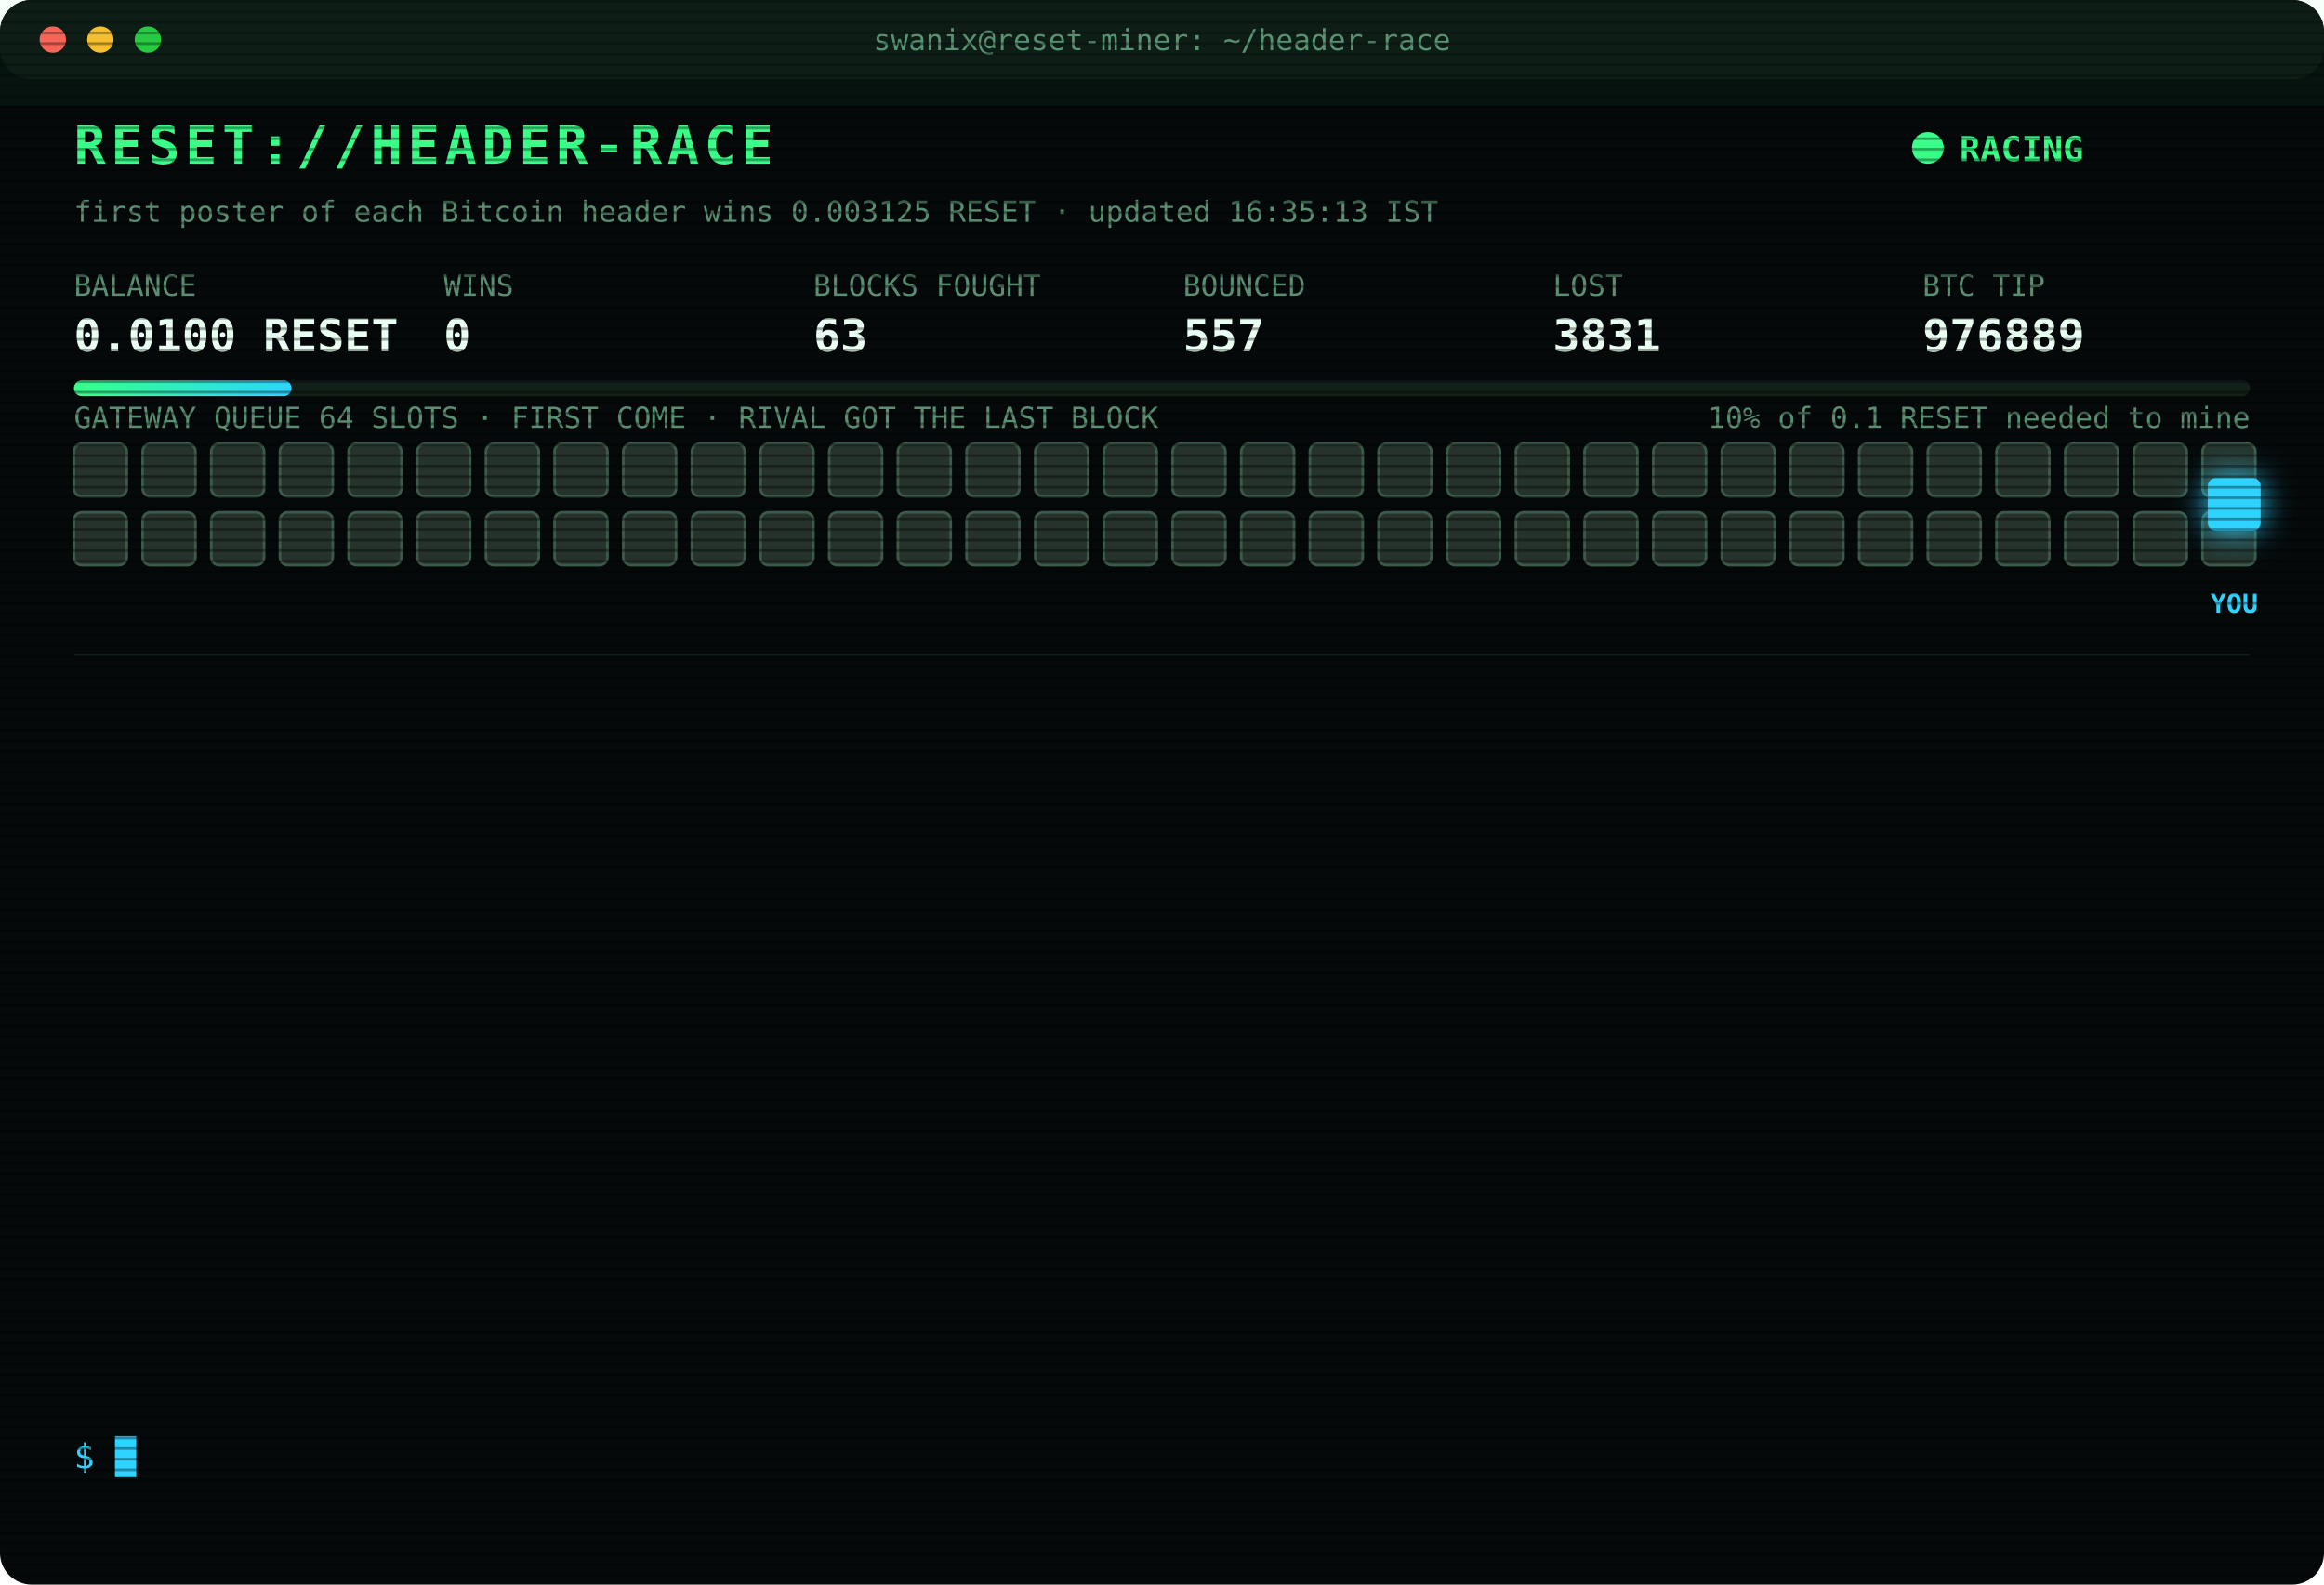
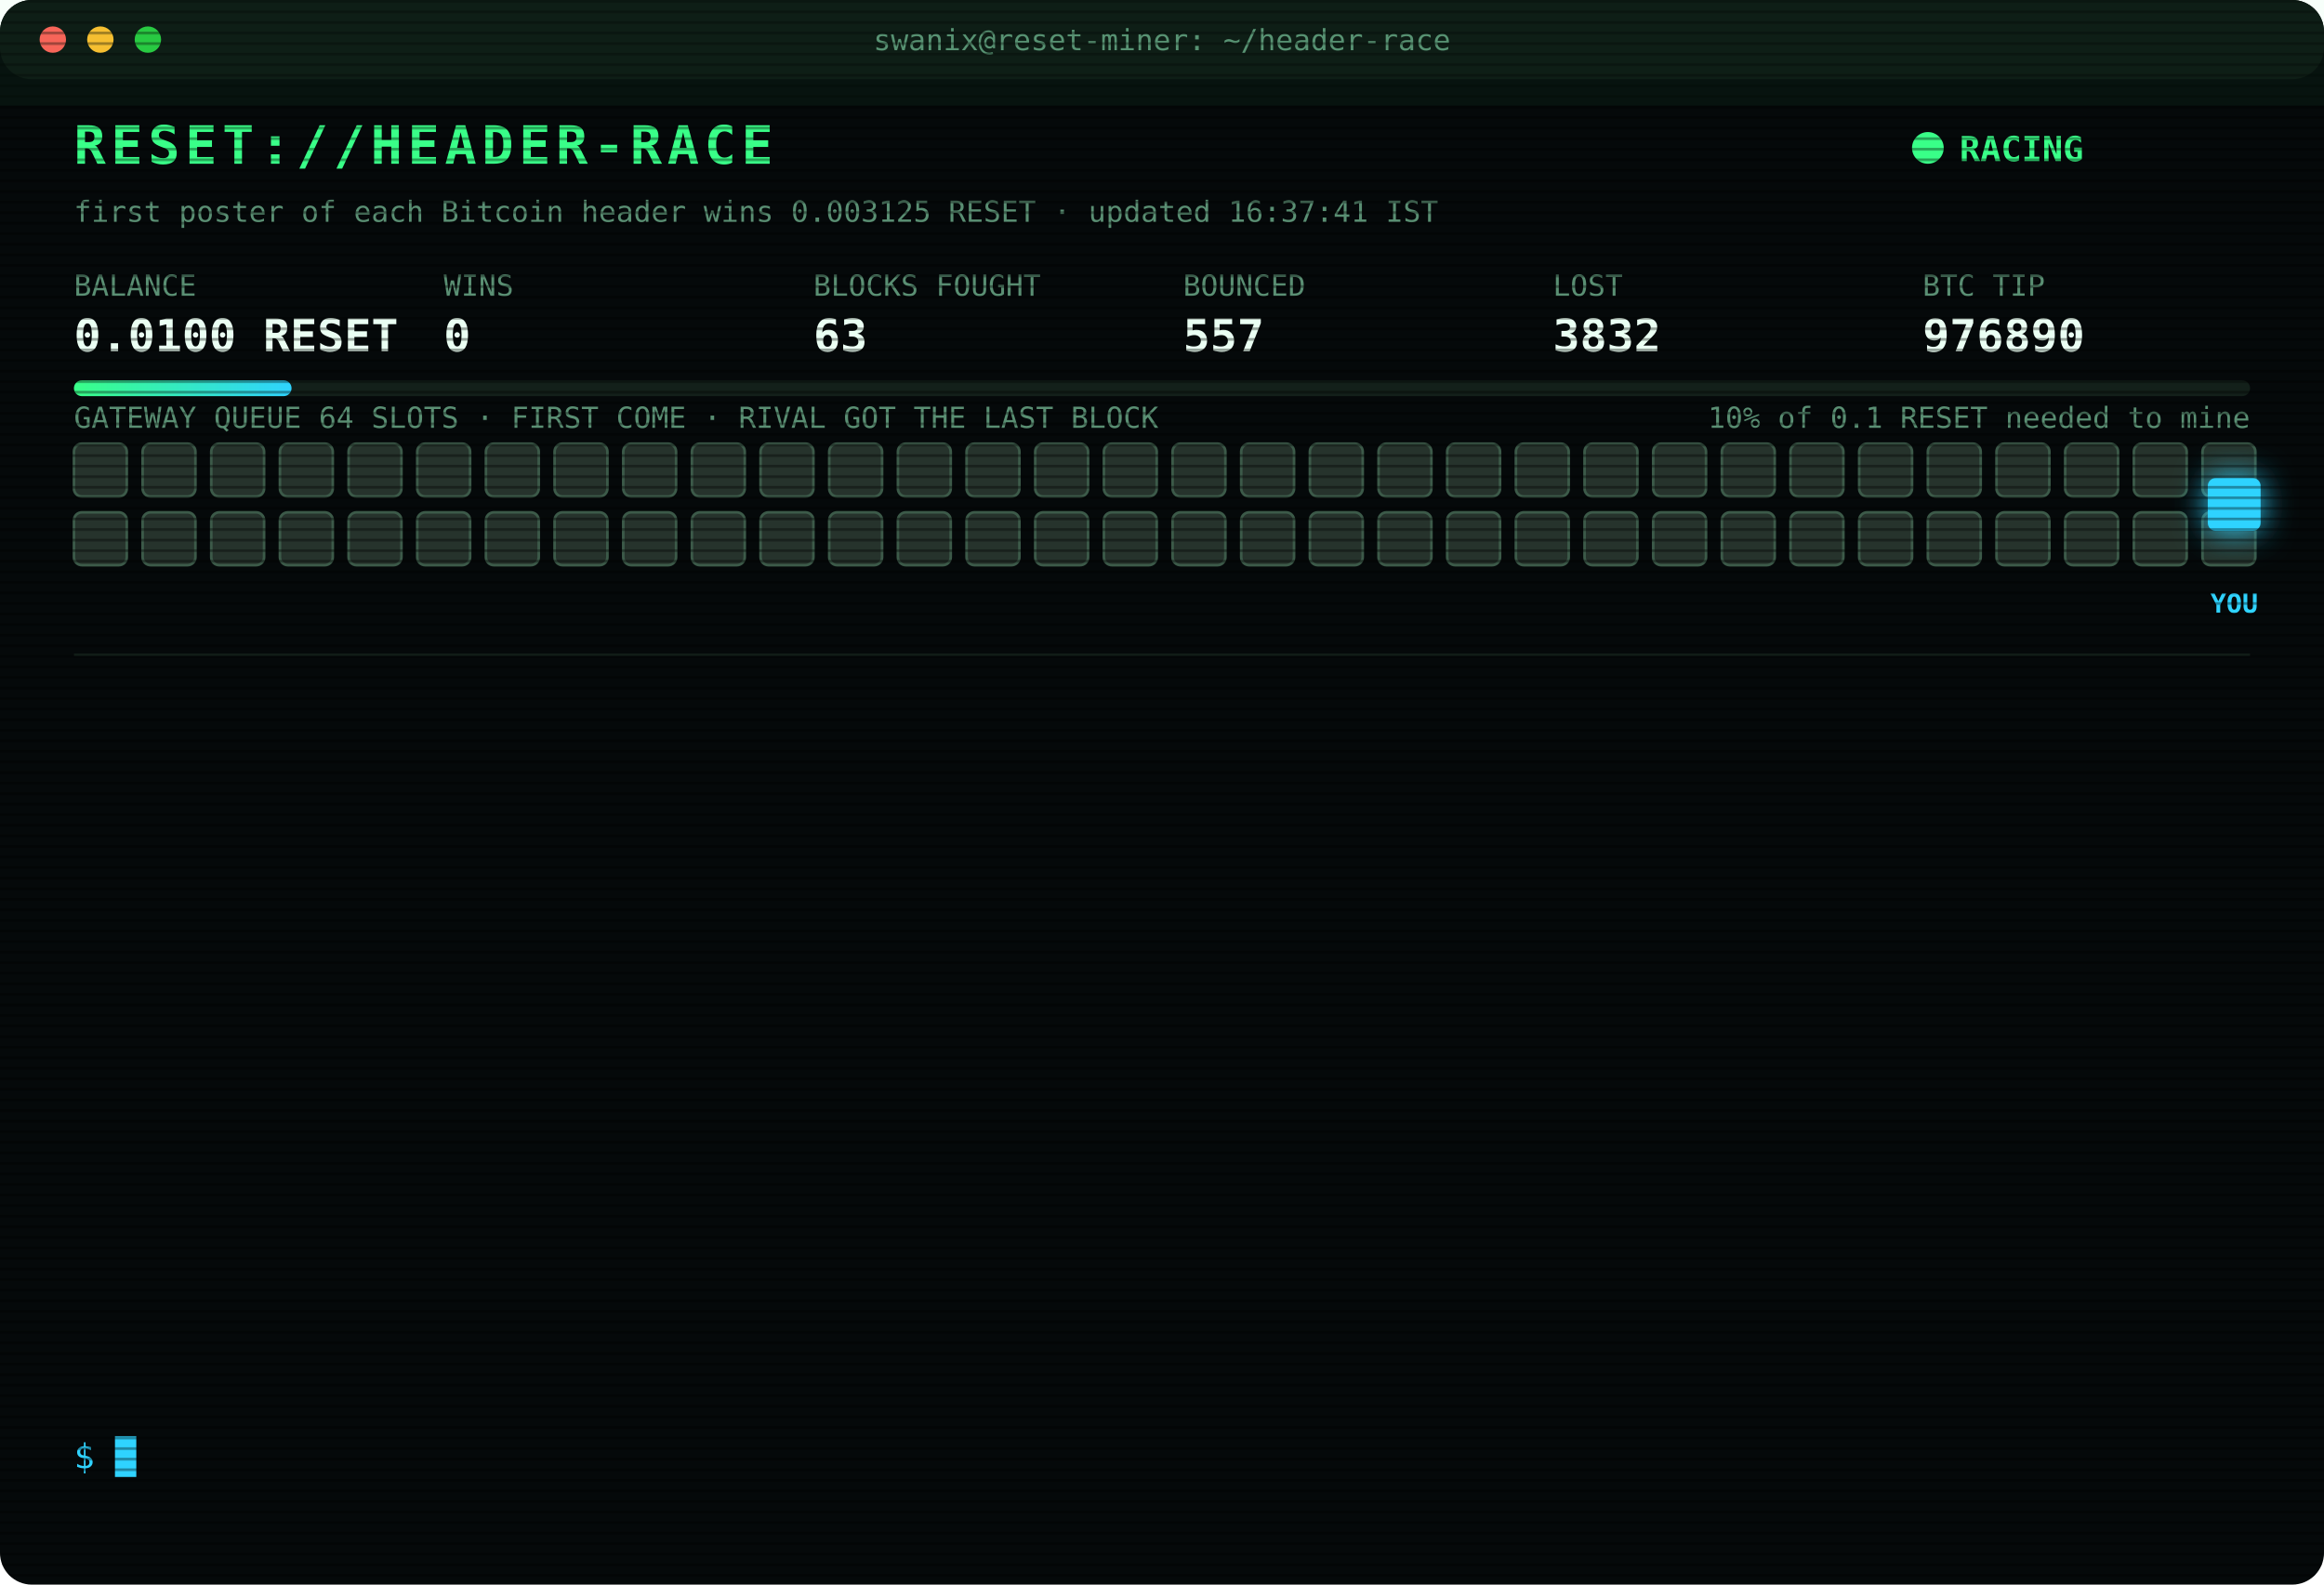
<svg xmlns="http://www.w3.org/2000/svg" width="880" height="600" viewBox="0 0 880 600" font-family="ui-monospace,SFMono-Regular,Menlo,Consolas,monospace">
  <style>
text{font-size:13px;fill:#7CFFB2}
.title{font-size:20px;font-weight:700;fill:#39FF88;letter-spacing:2px;animation:glitch 3s infinite steps(1)}
.sub{fill:#2fd3ff}.k{fill:#5a8f73;font-size:11px}.v{font-size:17px;font-weight:700;fill:#eafff3}
.ts{fill:#3f6b56}.boot{fill:#2fd3ff}.dim{fill:#5a8f73}.bad{fill:#ff4d6d}.warn{fill:#ffd23f}.mag{fill:#ff5cf0}.win{fill:#39FF88;font-weight:700}
.tag{font-size:10px;fill:#2fd3ff;font-weight:700}
.rival{fill:#26332c;stroke:#3c5a49;animation:jam 1.2s infinite alternate}
.idle{fill:#141c18;stroke:#22302a;animation:breathe 4s infinite}
.me{fill:#2fd3ff;filter:drop-shadow(0 0 6px #2fd3ff)}
.hover{animation:nudge 1.1s infinite ease-in-out}.bounce{animation:kick 1.4s infinite}
.ln{opacity:0;animation:in .4s forwards}
.cur{animation:blink 1s infinite steps(1)}
.scan{animation:scan 6s infinite linear}
.led{animation:blink 1.4s infinite}
@keyframes in{from{opacity:0;transform:translateX(-6px)}to{opacity:1;transform:none}}
@keyframes blink{50%{opacity:0}}
@keyframes jam{to{fill:#33463b}}
@keyframes breathe{50%{opacity:.4}}
@keyframes nudge{50%{transform:translateX(-10px)}}
@keyframes kick{0%,100%{transform:none}30%{transform:translateX(-14px)}55%{transform:translateX(10px) translateY(-6px)}}
@keyframes glitch{0%,92%{transform:none}93%{transform:translateX(2px);fill:#ff4d6d}95%{transform:translateX(-2px);fill:#2fd3ff}97%{transform:none}}
@keyframes scan{from{transform:translateY(-40px)}to{transform:translateY(600px)}}
</style>
  <defs>
    <pattern id="sl" width="4" height="4" patternUnits="userSpaceOnUse">
      <rect width="4" height="1" fill="#000" opacity=".35" />
    </pattern>
    <linearGradient id="bar">
      <stop offset="0" stop-color="#39FF88" />
      <stop offset="1" stop-color="#2fd3ff" />
    </linearGradient>
  </defs>
  <rect width="880" height="600" rx="12" fill="#05090a" />
  <rect width="880" height="30" rx="12" fill="#0d1512" />
  <circle cx="20" cy="15" r="5" fill="#ff5f57" />
  <circle cx="38" cy="15" r="5" fill="#febc2e" />
  <circle cx="56" cy="15" r="5" fill="#28c840" />
  <text x="440" y="19" text-anchor="middle" class="k">swanix@reset-miner: ~/header-race</text>
  <text x="28" y="62" class="title">RESET://HEADER-RACE</text>
  <circle class="led" cx="730" cy="56" r="6" fill="#39FF88" />
  <text x="742" y="61" class="win">RACING</text>
-   <text x="28" y="84" class="k">first poster of each Bitcoin header wins 0.003125 RESET · updated 16:35:13 IST</text>
+   <text x="28" y="84" class="k">first poster of each Bitcoin header wins 0.003125 RESET · updated 16:37:41 IST</text>
  <text x="28" y="112" class="k">BALANCE</text>
  <text x="28" y="133" class="v">0.0100 RESET</text>
  <text x="168" y="112" class="k">WINS</text>
  <text x="168" y="133" class="v">0</text>
  <text x="308" y="112" class="k">BLOCKS FOUGHT</text>
  <text x="308" y="133" class="v">63</text>
  <text x="448" y="112" class="k">BOUNCED</text>
  <text x="448" y="133" class="v">557</text>
  <text x="588" y="112" class="k">LOST</text>
-   <text x="588" y="133" class="v">3831</text>
+   <text x="588" y="133" class="v">3832</text>
  <text x="728" y="112" class="k">BTC TIP</text>
-   <text x="728" y="133" class="v">976889</text>
+   <text x="728" y="133" class="v">976890</text>
  <rect x="28" y="144" width="824" height="6" rx="3" fill="#13201a" />
  <rect x="28" y="144" width="82.4" height="6" rx="3" fill="url(#bar)" />
  <text x="852" y="162" text-anchor="end" class="k">10% of 0.1 RESET needed to mine</text>
  <text x="28" y="162" class="k">GATEWAY QUEUE 64 SLOTS · FIRST COME · RIVAL GOT THE LAST BLOCK</text>
  <rect class="rival" x="28" y="168" width="20" height="20" rx="3" style="animation-delay:0.00s" />
  <rect class="rival" x="54" y="168" width="20" height="20" rx="3" style="animation-delay:0.05s" />
  <rect class="rival" x="80" y="168" width="20" height="20" rx="3" style="animation-delay:0.10s" />
  <rect class="rival" x="106" y="168" width="20" height="20" rx="3" style="animation-delay:0.15s" />
  <rect class="rival" x="132" y="168" width="20" height="20" rx="3" style="animation-delay:0.20s" />
  <rect class="rival" x="158" y="168" width="20" height="20" rx="3" style="animation-delay:0.25s" />
  <rect class="rival" x="184" y="168" width="20" height="20" rx="3" style="animation-delay:0.30s" />
  <rect class="rival" x="210" y="168" width="20" height="20" rx="3" style="animation-delay:0.35s" />
  <rect class="rival" x="236" y="168" width="20" height="20" rx="3" style="animation-delay:0.40s" />
  <rect class="rival" x="262" y="168" width="20" height="20" rx="3" style="animation-delay:0.45s" />
  <rect class="rival" x="288" y="168" width="20" height="20" rx="3" style="animation-delay:0.50s" />
  <rect class="rival" x="314" y="168" width="20" height="20" rx="3" style="animation-delay:0.55s" />
  <rect class="rival" x="340" y="168" width="20" height="20" rx="3" style="animation-delay:0.60s" />
  <rect class="rival" x="366" y="168" width="20" height="20" rx="3" style="animation-delay:0.65s" />
  <rect class="rival" x="392" y="168" width="20" height="20" rx="3" style="animation-delay:0.70s" />
  <rect class="rival" x="418" y="168" width="20" height="20" rx="3" style="animation-delay:0.75s" />
  <rect class="rival" x="444" y="168" width="20" height="20" rx="3" style="animation-delay:0.80s" />
  <rect class="rival" x="470" y="168" width="20" height="20" rx="3" style="animation-delay:0.85s" />
  <rect class="rival" x="496" y="168" width="20" height="20" rx="3" style="animation-delay:0.90s" />
  <rect class="rival" x="522" y="168" width="20" height="20" rx="3" style="animation-delay:0.95s" />
  <rect class="rival" x="548" y="168" width="20" height="20" rx="3" style="animation-delay:1.00s" />
  <rect class="rival" x="574" y="168" width="20" height="20" rx="3" style="animation-delay:1.05s" />
  <rect class="rival" x="600" y="168" width="20" height="20" rx="3" style="animation-delay:1.10s" />
  <rect class="rival" x="626" y="168" width="20" height="20" rx="3" style="animation-delay:1.15s" />
  <rect class="rival" x="652" y="168" width="20" height="20" rx="3" style="animation-delay:1.20s" />
  <rect class="rival" x="678" y="168" width="20" height="20" rx="3" style="animation-delay:1.25s" />
  <rect class="rival" x="704" y="168" width="20" height="20" rx="3" style="animation-delay:1.30s" />
  <rect class="rival" x="730" y="168" width="20" height="20" rx="3" style="animation-delay:1.35s" />
  <rect class="rival" x="756" y="168" width="20" height="20" rx="3" style="animation-delay:1.40s" />
  <rect class="rival" x="782" y="168" width="20" height="20" rx="3" style="animation-delay:1.45s" />
  <rect class="rival" x="808" y="168" width="20" height="20" rx="3" style="animation-delay:1.50s" />
  <rect class="rival" x="834" y="168" width="20" height="20" rx="3" style="animation-delay:1.55s" />
  <rect class="rival" x="28" y="194" width="20" height="20" rx="3" style="animation-delay:1.60s" />
  <rect class="rival" x="54" y="194" width="20" height="20" rx="3" style="animation-delay:1.65s" />
  <rect class="rival" x="80" y="194" width="20" height="20" rx="3" style="animation-delay:1.70s" />
  <rect class="rival" x="106" y="194" width="20" height="20" rx="3" style="animation-delay:1.75s" />
  <rect class="rival" x="132" y="194" width="20" height="20" rx="3" style="animation-delay:1.80s" />
  <rect class="rival" x="158" y="194" width="20" height="20" rx="3" style="animation-delay:1.85s" />
  <rect class="rival" x="184" y="194" width="20" height="20" rx="3" style="animation-delay:1.90s" />
  <rect class="rival" x="210" y="194" width="20" height="20" rx="3" style="animation-delay:1.95s" />
  <rect class="rival" x="236" y="194" width="20" height="20" rx="3" style="animation-delay:2.00s" />
  <rect class="rival" x="262" y="194" width="20" height="20" rx="3" style="animation-delay:2.05s" />
  <rect class="rival" x="288" y="194" width="20" height="20" rx="3" style="animation-delay:2.10s" />
  <rect class="rival" x="314" y="194" width="20" height="20" rx="3" style="animation-delay:2.15s" />
  <rect class="rival" x="340" y="194" width="20" height="20" rx="3" style="animation-delay:2.20s" />
  <rect class="rival" x="366" y="194" width="20" height="20" rx="3" style="animation-delay:2.25s" />
  <rect class="rival" x="392" y="194" width="20" height="20" rx="3" style="animation-delay:2.30s" />
  <rect class="rival" x="418" y="194" width="20" height="20" rx="3" style="animation-delay:2.35s" />
  <rect class="rival" x="444" y="194" width="20" height="20" rx="3" style="animation-delay:2.40s" />
  <rect class="rival" x="470" y="194" width="20" height="20" rx="3" style="animation-delay:2.45s" />
  <rect class="rival" x="496" y="194" width="20" height="20" rx="3" style="animation-delay:2.50s" />
  <rect class="rival" x="522" y="194" width="20" height="20" rx="3" style="animation-delay:2.55s" />
  <rect class="rival" x="548" y="194" width="20" height="20" rx="3" style="animation-delay:2.60s" />
  <rect class="rival" x="574" y="194" width="20" height="20" rx="3" style="animation-delay:2.65s" />
  <rect class="rival" x="600" y="194" width="20" height="20" rx="3" style="animation-delay:2.70s" />
  <rect class="rival" x="626" y="194" width="20" height="20" rx="3" style="animation-delay:2.75s" />
  <rect class="rival" x="652" y="194" width="20" height="20" rx="3" style="animation-delay:2.80s" />
  <rect class="rival" x="678" y="194" width="20" height="20" rx="3" style="animation-delay:2.85s" />
  <rect class="rival" x="704" y="194" width="20" height="20" rx="3" style="animation-delay:2.90s" />
  <rect class="rival" x="730" y="194" width="20" height="20" rx="3" style="animation-delay:2.95s" />
  <rect class="rival" x="756" y="194" width="20" height="20" rx="3" style="animation-delay:3.00s" />
  <rect class="rival" x="782" y="194" width="20" height="20" rx="3" style="animation-delay:3.05s" />
  <rect class="rival" x="808" y="194" width="20" height="20" rx="3" style="animation-delay:3.10s" />
  <rect class="rival" x="834" y="194" width="20" height="20" rx="3" style="animation-delay:3.15s" />
  <g class="hover">
    <rect class="me" x="836" y="181" width="20" height="20" rx="3" />
    <text class="tag" x="846" y="232" text-anchor="middle">YOU</text>
  </g>
  <line x1="28" x2="852" y1="248" y2="248" stroke="#13201a" />
  <g class="ln" style="animation-delay:0.40s">
-     <text x="28" y="270" class="ts">14:46:54</text>
-     <text x="104" y="270" class="bad">[LOST] #976880 taken by a rival miner</text>
+     <text x="28" y="270" class="ts">15:18:16</text>
+     <text x="104" y="270" class="bad">[LOST] #976881 taken by a rival miner</text>
  </g>
  <g class="ln" style="animation-delay:0.65s">
-     <text x="28" y="292" class="ts">15:18:16</text>
-     <text x="104" y="292" class="bad">[LOST] #976881 taken by a rival miner</text>
+     <text x="28" y="292" class="ts">15:18:23</text>
+     <text x="104" y="292" class="bad">[LOST] #976882 taken by a rival miner</text>
  </g>
  <g class="ln" style="animation-delay:0.90s">
-     <text x="28" y="314" class="ts">15:18:23</text>
-     <text x="104" y="314" class="bad">[LOST] #976882 taken by a rival miner</text>
+     <text x="28" y="314" class="ts">15:18:42</text>
+     <text x="104" y="314" class="bad">[LOST] #976883 taken by a rival miner</text>
  </g>
  <g class="ln" style="animation-delay:1.15s">
-     <text x="28" y="336" class="ts">15:18:42</text>
-     <text x="104" y="336" class="bad">[LOST] #976883 taken by a rival miner</text>
+     <text x="28" y="336" class="ts">15:35:15</text>
+     <text x="104" y="336" class="bad">[LOST] #976884 taken by a rival miner</text>
  </g>
  <g class="ln" style="animation-delay:1.40s">
-     <text x="28" y="358" class="ts">15:35:15</text>
-     <text x="104" y="358" class="bad">[LOST] #976884 taken by a rival miner</text>
+     <text x="28" y="358" class="ts">15:40:50</text>
+     <text x="104" y="358" class="dim">[STINT END] calls 805 · wins 0</text>
  </g>
  <g class="ln" style="animation-delay:1.65s">
-     <text x="28" y="380" class="ts">15:40:50</text>
-     <text x="104" y="380" class="dim">[STINT END] calls 805 · wins 0</text>
+     <text x="28" y="380" class="ts">15:45:39</text>
+     <text x="104" y="380" class="boot">[BOOT] racer v3 online · 3 feeds · stint 340m</text>
  </g>
  <g class="ln" style="animation-delay:1.90s">
-     <text x="28" y="402" class="ts">15:45:39</text>
-     <text x="104" y="402" class="boot">[BOOT] racer v3 online · 3 feeds · stint 340m</text>
+     <text x="28" y="402" class="ts">15:55:27</text>
+     <text x="104" y="402" class="bad">[LOST] #976885 taken by a rival miner</text>
  </g>
  <g class="ln" style="animation-delay:2.15s">
-     <text x="28" y="424" class="ts">15:55:27</text>
-     <text x="104" y="424" class="bad">[LOST] #976885 taken by a rival miner</text>
+     <text x="28" y="424" class="ts">16:08:47</text>
+     <text x="104" y="424" class="bad">[LOST] #976886 taken by a rival miner</text>
  </g>
  <g class="ln" style="animation-delay:2.40s">
-     <text x="28" y="446" class="ts">16:08:47</text>
-     <text x="104" y="446" class="bad">[LOST] #976886 taken by a rival miner</text>
+     <text x="28" y="446" class="ts">16:16:30</text>
+     <text x="104" y="446" class="bad">[LOST] #976887 taken by a rival miner</text>
  </g>
  <g class="ln" style="animation-delay:2.65s">
-     <text x="28" y="468" class="ts">16:16:30</text>
-     <text x="104" y="468" class="bad">[LOST] #976887 taken by a rival miner</text>
+     <text x="28" y="468" class="ts">16:23:15</text>
+     <text x="104" y="468" class="bad">[GATEWAY DOWN] no response · 3257ms</text>
  </g>
  <g class="ln" style="animation-delay:2.90s">
-     <text x="28" y="490" class="ts">16:23:15</text>
-     <text x="104" y="490" class="bad">[GATEWAY DOWN] no response · 3257ms</text>
+     <text x="28" y="490" class="ts">16:23:16</text>
+     <text x="104" y="490" class="bad">[LOST] #976888 taken by a rival miner</text>
  </g>
  <g class="ln" style="animation-delay:3.15s">
-     <text x="28" y="512" class="ts">16:23:16</text>
-     <text x="104" y="512" class="bad">[LOST] #976888 taken by a rival miner</text>
+     <text x="28" y="512" class="ts">16:35:13</text>
+     <text x="104" y="512" class="bad">[LOST] #976889 taken by a rival miner</text>
  </g>
  <g class="ln" style="animation-delay:3.40s">
-     <text x="28" y="534" class="ts">16:35:13</text>
-     <text x="104" y="534" class="bad">[LOST] #976889 taken by a rival miner</text>
+     <text x="28" y="534" class="ts">16:37:41</text>
+     <text x="104" y="534" class="bad">[LOST] #976890 taken by a rival miner</text>
  </g>
  <text x="28" y="556" class="sub">$ <tspan class="cur">█</tspan>
  </text>
  <rect width="880" height="600" rx="12" fill="url(#sl)" pointer-events="none" />
  <rect class="scan" width="880" height="40" fill="#39FF88" opacity=".04" />
</svg>
